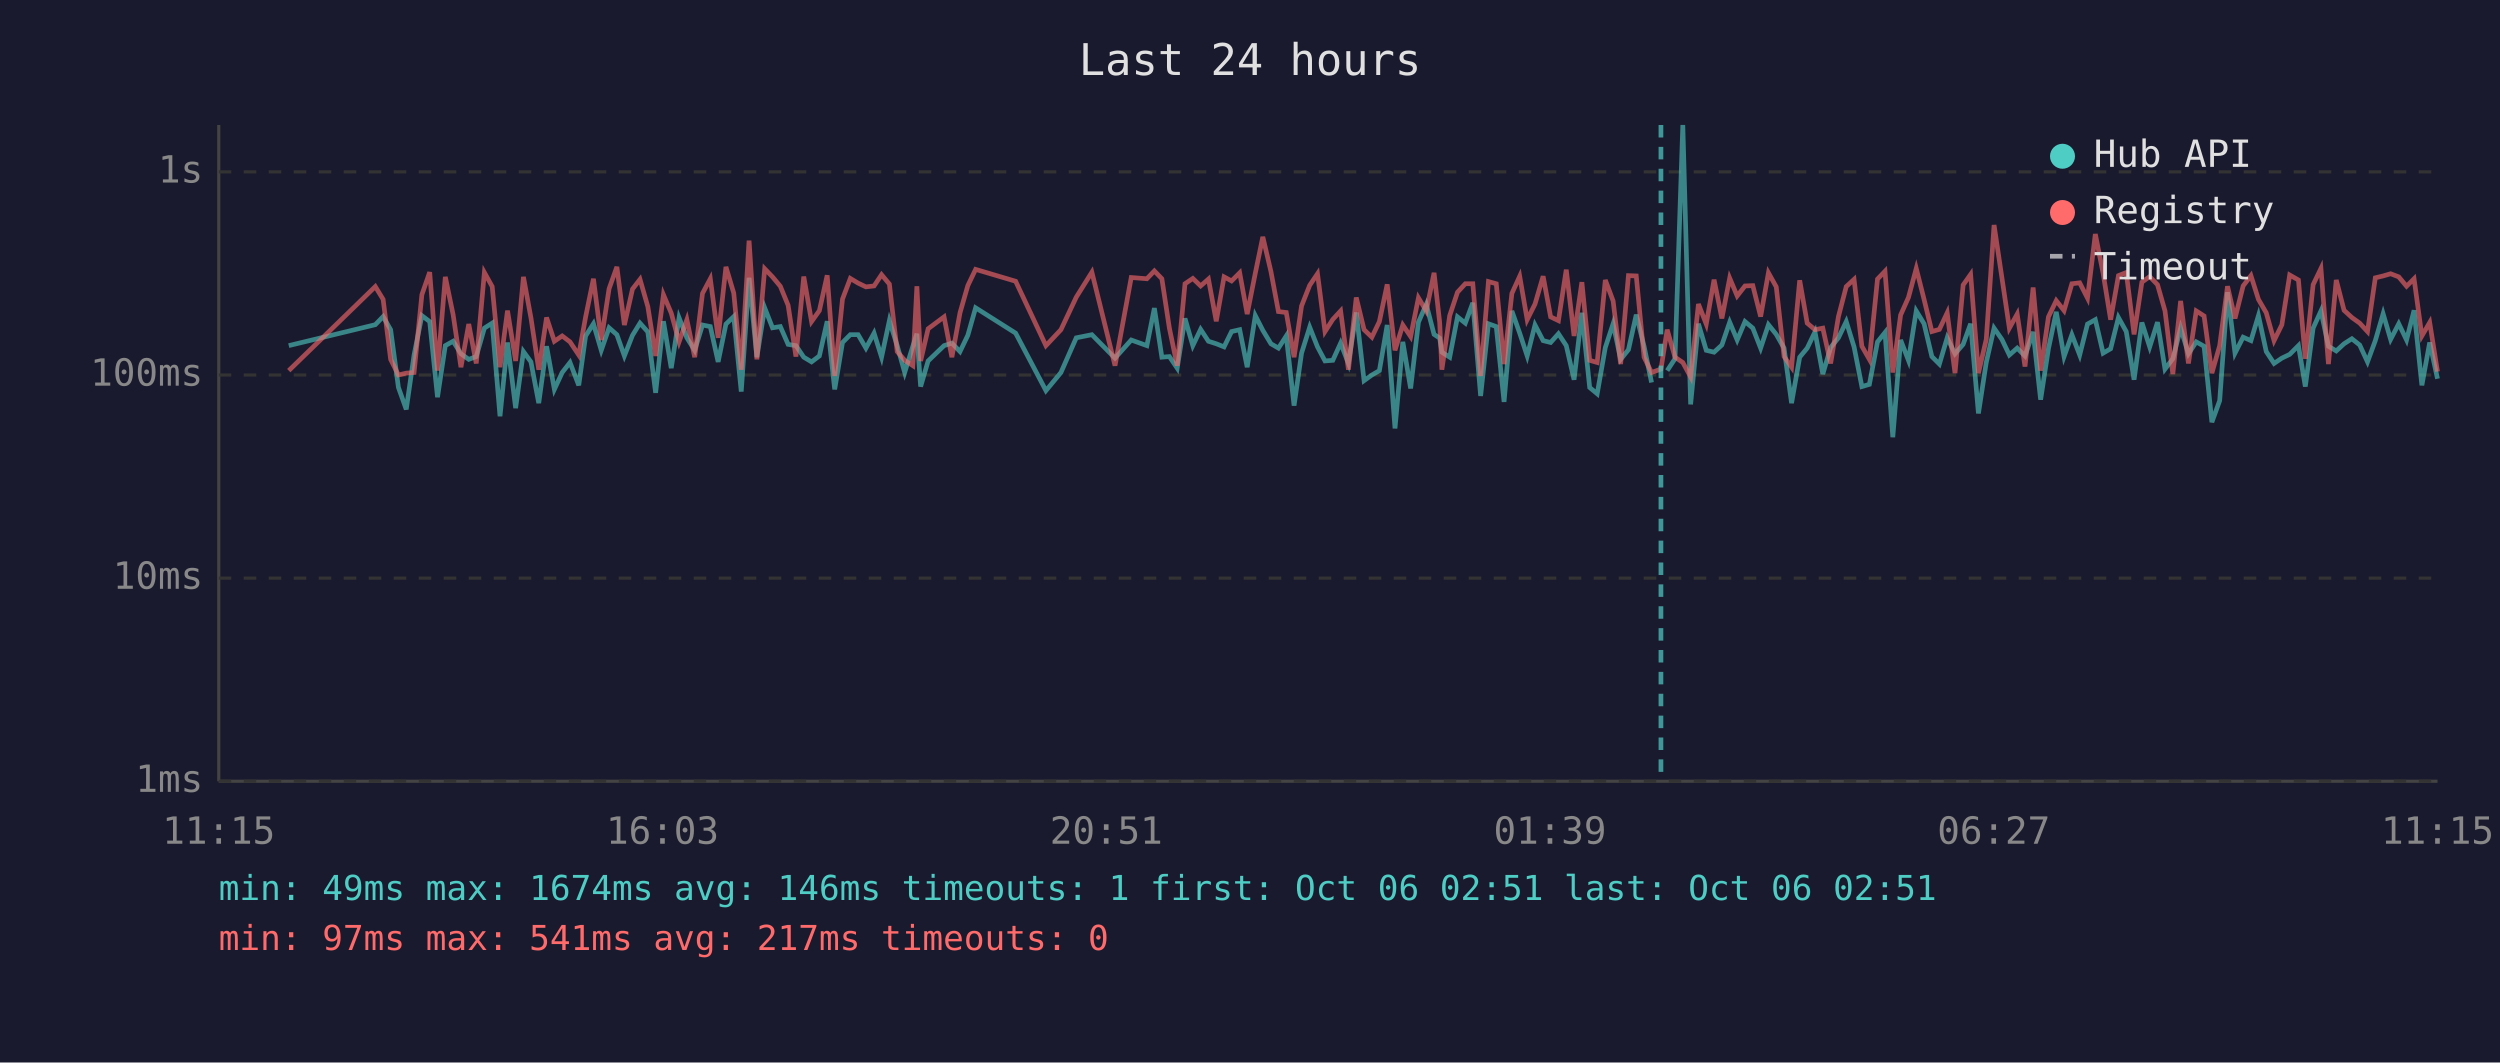
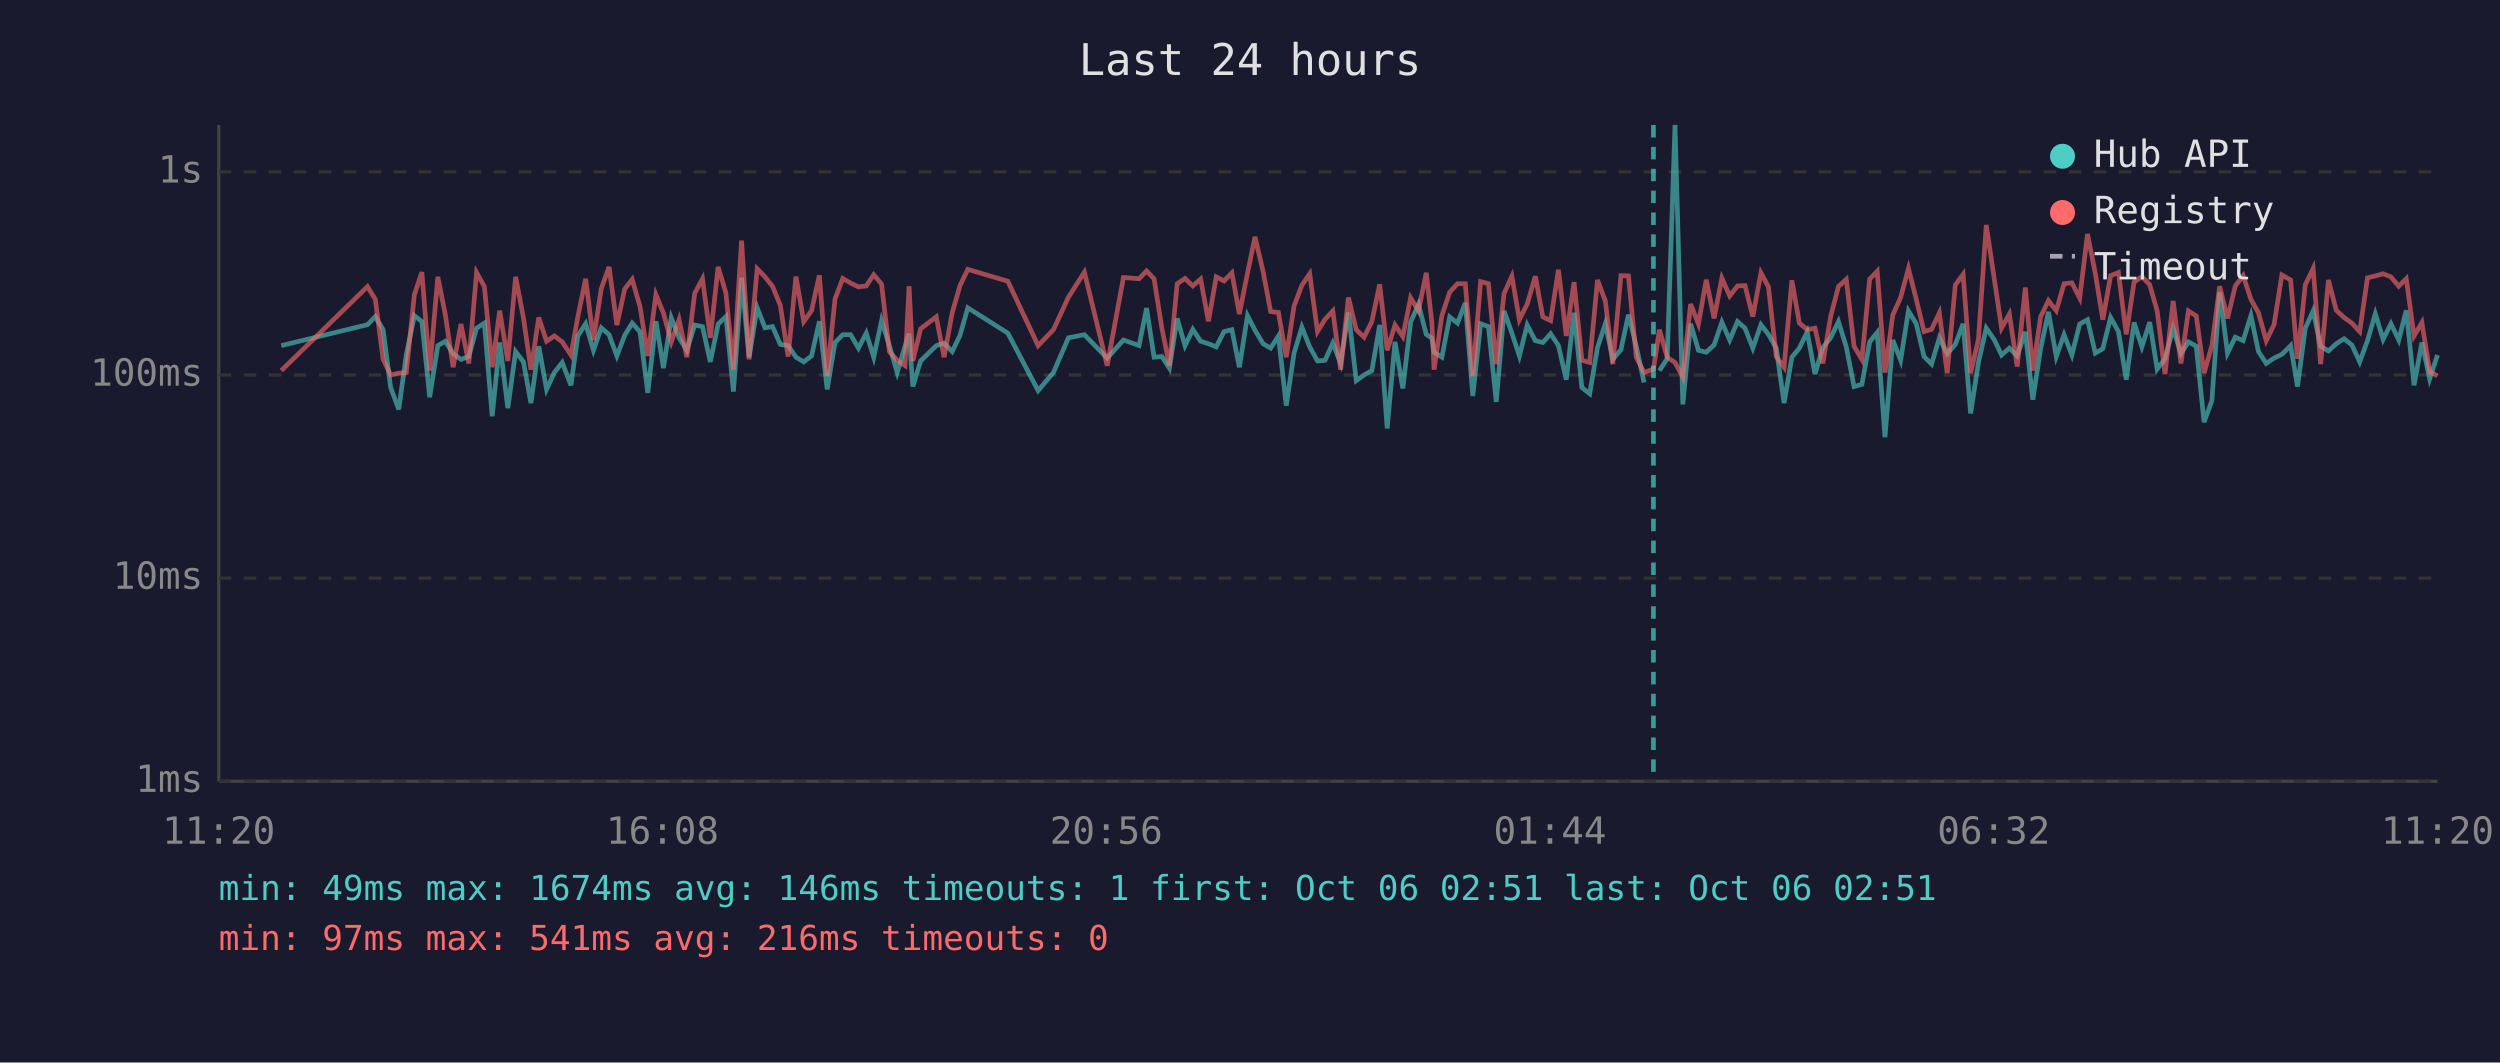
<svg xmlns="http://www.w3.org/2000/svg" viewBox="0 0 800 340" font-family="monospace" font-size="12">
  <rect width="800" height="340" fill="#1a1a2e" />
  <text x="400" y="24" fill="#e0e0e0" font-size="14" text-anchor="middle">Last 24 hours</text>
  <line x1="70" y1="40" x2="70" y2="250" stroke="#444" stroke-width="1" />
  <line x1="70" y1="250" x2="780" y2="250" stroke="#444" stroke-width="1" />
  <line x1="70" y1="250" x2="780" y2="250" stroke="#333" stroke-width="1" stroke-dasharray="4" />
  <text x="65" y="250" fill="#888" text-anchor="end" dominant-baseline="middle">1ms</text>
  <line x1="70" y1="185" x2="780" y2="185" stroke="#333" stroke-width="1" stroke-dasharray="4" />
  <text x="65" y="185" fill="#888" text-anchor="end" dominant-baseline="middle">10ms</text>
  <line x1="70" y1="120" x2="780" y2="120" stroke="#333" stroke-width="1" stroke-dasharray="4" />
  <text x="65" y="120" fill="#888" text-anchor="end" dominant-baseline="middle">100ms</text>
  <line x1="70" y1="55" x2="780" y2="55" stroke="#333" stroke-width="1" stroke-dasharray="4" />
  <text x="65" y="55" fill="#888" text-anchor="end" dominant-baseline="middle">1s</text>
-   <text x="70" y="270" fill="#888" text-anchor="middle">11:15</text>
-   <text x="212" y="270" fill="#888" text-anchor="middle">16:03</text>
-   <text x="354" y="270" fill="#888" text-anchor="middle">20:51</text>
-   <text x="496" y="270" fill="#888" text-anchor="middle">01:39</text>
-   <text x="638" y="270" fill="#888" text-anchor="middle">06:27</text>
-   <text x="780" y="270" fill="#888" text-anchor="middle">11:15</text>
-   <polyline points="92.4,110.6 120.1,103.9 122.6,101.3 125.0,105.5 127.5,124.0 130.0,131.0 132.5,113.6 135.0,101.0 137.5,102.9 140.0,127.1 142.5,110.6 145.0,109.2 147.5,113.2 150.0,115.0 152.4,114.1 155.0,105.0 157.5,103.4 160.0,133.2 162.4,109.6 165.0,130.6 167.5,112.5 169.9,115.8 172.4,129.0 174.9,110.8 177.4,124.6 179.9,119.2 182.4,116.0 185.2,123.3 187.4,107.5 189.9,103.6 192.4,112.1 194.9,104.9 197.4,107.1 199.8,113.9 202.4,107.3 204.8,103.4 207.3,106.2 209.8,125.7 212.3,102.8 214.8,117.8 217.3,101.7 219.8,108.1 222.3,112.1 224.8,104.0 227.3,104.5 229.8,115.8 232.3,103.7 234.8,101.3 237.2,125.3 239.7,88.9 242.2,114.3 244.7,98.5 247.2,104.9 249.7,104.5 252.2,110.2 254.7,110.6 257.2,114.3 259.7,115.8 262.2,113.9 264.7,102.8 267.1,124.6 269.6,109.6 272.1,107.1 274.6,107.1 277.1,111.4 279.7,106.6 282.1,114.3 284.6,102.6 287.1,110.6 289.5,119.2 292.1,110.8 293.4,106.8 294.6,123.7 297.0,115.5 302.1,110.6 304.6,109.8 307.2,112.5 309.7,107.3 312.2,98.5 325.0,106.6 334.7,125.0 339.5,119.2 344.4,108.1 349.4,107.1 356.8,114.6 362.0,108.8 367.0,110.6 369.4,98.6 371.8,114.3 374.2,114.1 376.7,117.8 379.2,101.9 381.7,110.6 384.2,105.4 386.7,109.2 389.2,110.0 391.7,111.0 394.1,106.1 396.7,105.5 399.1,117.5 401.7,101.0 404.1,105.7 406.7,110.0 409.1,111.4 411.6,107.5 414.1,129.8 416.5,113.0 419.1,104.7 421.6,111.0 424.0,115.5 426.5,115.3 429.0,109.8 431.5,116.3 434.0,100.0 436.5,121.8 439.0,120.0 441.4,118.6 443.9,104.0 446.4,137.1 448.9,109.4 451.4,124.3 453.9,103.1 456.4,97.4 458.9,107.0 460.7,108.2 461.4,112.7 463.9,114.3 466.4,101.4 468.9,103.4 471.3,96.9 473.8,126.7 476.3,103.6 478.8,104.5 481.3,128.6 483.8,99.5 486.3,106.6 488.7,113.9 491.2,104.0 493.8,109.0 496.2,109.6 498.7,106.8 501.2,110.6 503.7,121.5 506.2,100.1 508.7,124.0 511.1,126.0 513.7,111.2 516.2,103.6 518.6,115.0 521.1,111.9 523.6,100.7 526.1,110.8 528.5,122.4" fill="none" stroke="#4ecdc4" stroke-width="1.5" opacity="0.6" />
-   <polyline points="533.5,118.6 536.0,114.8 538.5,40.0 541.0,129.4 543.5,103.6 546.0,112.1 548.5,112.7 551.0,110.4 553.5,103.1 555.9,108.8 558.4,102.9 560.9,105.0 563.4,111.4 565.9,103.9 568.4,107.0 570.9,111.4 573.3,129.0 575.9,114.3 578.3,111.4 580.8,106.2 583.3,119.7 585.8,111.2 588.3,108.1 590.8,102.9 593.3,111.0 595.8,123.7 598.2,123.0 600.8,109.4 603.2,106.4 605.7,139.9 608.2,108.8 610.7,115.3 613.2,99.5 615.7,103.6 618.2,114.1 620.6,116.5 623.1,108.1 625.6,113.2 628.2,110.2 630.6,103.6 633.1,132.3 635.6,116.0 638.1,105.0 640.6,108.6 643.0,113.6 645.5,111.4 648.0,113.9 650.6,106.2 653.0,127.9 655.5,111.6 658.0,99.8 660.5,114.1 663.0,107.1 665.5,113.6 668.0,103.7 670.5,102.3 673.0,113.0 675.4,111.6 677.9,101.6 680.4,106.1 682.9,121.5 685.4,103.2 687.9,111.0 690.4,103.1 692.8,118.1 695.3,114.8 697.8,105.0 700.3,113.2 702.8,109.4 705.3,110.8 707.8,135.1 710.3,128.2 712.8,93.5 715.2,113.0 717.8,107.9 720.3,109.0 722.7,101.0 725.2,112.5 727.7,116.3 730.2,114.6 732.7,113.4 735.5,110.6 737.7,123.7 740.2,105.0 742.7,99.5 745.1,110.8 747.6,112.3 750.1,110.0 752.6,108.4 755.1,110.4 757.6,115.8 760.1,109.0 762.6,100.4 765.0,108.6 767.6,103.6 770.1,108.8 772.5,99.3 775.0,123.3 777.5,109.6 780.0,121.2" fill="none" stroke="#4ecdc4" stroke-width="1.5" opacity="0.6" />
-   <polyline points="92.4,118.6 120.1,91.7 122.6,95.8 125.0,115.0 127.5,120.0 130.0,119.4 132.5,119.2 135.0,94.3 137.5,87.1 140.0,118.6 142.5,88.6 145.0,100.7 147.5,117.5 150.0,103.7 152.4,116.3 155.0,87.2 157.5,91.7 160.0,117.5 162.4,99.4 165.0,115.5 167.5,88.6 169.9,101.7 172.4,118.3 174.9,101.6 177.4,109.2 179.9,107.5 182.4,109.4 185.2,113.6 187.4,101.4 189.9,89.2 192.4,108.8 194.9,92.4 197.4,85.4 199.8,104.0 202.4,92.5 204.8,89.4 207.3,98.1 209.8,113.9 212.3,94.3 214.8,100.2 217.3,109.4 219.8,102.3 222.3,114.3 224.8,93.9 227.3,89.2 229.8,108.1 232.3,85.4 234.8,93.8 237.2,118.3 239.7,77.0 242.2,115.0 244.7,86.0 247.2,88.6 249.7,91.6 252.2,97.7 254.7,114.1 257.2,88.5 259.7,102.9 262.2,99.4 264.7,88.1 267.1,120.3 269.6,95.7 272.1,89.1 274.6,90.6 277.1,91.8 279.7,91.5 282.1,87.9 284.6,90.9 287.1,112.5 289.5,115.3 292.1,117.0 293.4,91.6 294.6,115.5 297.0,105.2 302.1,101.4 304.6,114.3 307.2,100.1 309.7,91.4 312.2,86.2 325.0,90.0 334.7,110.6 339.5,105.5 344.4,95.1 349.4,87.1 356.8,117.0 362.0,88.8 367.0,89.2 369.4,86.7 371.8,89.2 374.2,105.0 376.7,117.0 379.2,90.8 381.7,89.1 384.2,91.5 386.7,89.3 389.2,102.8 391.7,88.6 394.1,89.9 396.7,87.3 399.1,100.5 401.7,87.4 404.1,75.8 406.7,86.9 409.1,99.7 411.6,100.0 414.1,114.3 416.5,97.9 419.1,91.3 421.6,87.6 424.0,106.1 426.5,102.2 429.0,99.5 431.5,118.3 434.0,95.2 436.5,105.5 439.0,107.9 441.4,102.9 443.9,91.0 446.4,112.1 448.9,104.0 451.4,107.7 453.9,95.3 456.4,99.5 458.9,87.3 460.7,103.2 461.4,118.3 463.9,101.0 466.4,93.5 468.9,90.8 471.3,90.8 473.8,120.3 476.3,90.1 478.8,90.8 481.3,116.5 483.8,93.9 486.3,88.4 488.7,102.3 491.2,97.3 493.8,88.4 496.2,101.4 498.7,102.6 501.2,86.3 503.7,107.5 506.2,90.3 508.7,115.3 511.1,116.0 513.7,89.6 516.2,96.3 518.6,116.5 521.1,88.2 523.6,88.3 526.1,114.3 528.5,119.2 531.5,118.1 533.5,105.5 536.0,114.3 538.5,116.0 541.0,120.6 543.5,97.3 546.0,103.7 548.5,89.5 551.0,101.9 553.5,89.0 555.9,94.7 558.4,91.5 560.9,91.4 563.4,101.3 565.9,87.3 568.4,91.8 570.9,114.1 573.3,117.5 575.9,89.7 578.3,103.4 580.8,105.5 583.3,105.0 585.8,116.3 588.3,101.3 590.8,91.7 593.3,89.4 595.8,110.8 598.2,115.0 600.8,89.3 603.2,86.8 605.7,119.2 608.2,100.8 610.7,95.2 613.2,85.9 615.7,95.8 618.2,106.1 620.6,105.4 623.1,100.1 625.6,119.4 628.2,91.2 630.6,87.8 633.1,119.4 635.6,108.6 638.1,72.0 640.6,88.8 643.0,105.0 645.5,100.5 648.0,117.3 650.6,92.0 653.0,118.6 655.5,101.4 658.0,96.2 660.5,99.4 663.0,90.8 665.5,90.5 668.0,95.4 670.5,74.9 673.0,87.5 675.4,102.3 677.9,88.2 680.4,87.2 682.9,107.0 685.4,90.3 687.9,88.5 690.4,91.1 692.8,99.5 695.3,119.7 697.8,96.3 700.3,116.3 702.8,99.5 705.3,101.1 707.8,119.4 710.3,110.6 712.8,91.6 715.2,101.9 717.8,91.5 720.3,88.2 722.7,95.8 725.2,100.1 727.7,109.0 730.2,103.9 732.7,88.0 735.5,89.6 737.7,114.8 740.2,91.1 742.7,85.9 745.1,116.5 747.6,89.6 750.1,99.3 752.6,101.6 755.1,103.4 757.6,106.1 760.1,88.9 762.6,88.3 765.0,87.6 767.6,88.6 770.1,91.6 772.5,89.2 775.0,107.5 777.5,103.2 780.0,118.9" fill="none" stroke="#ff6b6b" stroke-width="1.5" opacity="0.6" />
-   <line x1="531.5" y1="40" x2="531.5" y2="250" stroke="#4ecdc4" stroke-width="1.5" stroke-dasharray="4,3" opacity="0.7" />
+   <text x="70" y="270" fill="#888" text-anchor="middle">11:20</text>
+   <text x="212" y="270" fill="#888" text-anchor="middle">16:08</text>
+   <text x="354" y="270" fill="#888" text-anchor="middle">20:56</text>
+   <text x="496" y="270" fill="#888" text-anchor="middle">01:44</text>
+   <text x="638" y="270" fill="#888" text-anchor="middle">06:32</text>
+   <text x="780" y="270" fill="#888" text-anchor="middle">11:20</text>
+   <polyline points="90.0,110.6 117.6,103.9 120.1,101.3 122.6,105.5 125.0,124.0 127.6,131.0 130.0,113.6 132.6,101.0 135.0,102.9 137.5,127.1 140.1,110.6 142.5,109.2 145.0,113.2 147.5,115.0 150.0,114.1 152.5,105.0 155.0,103.4 157.5,133.2 159.9,109.6 162.5,130.6 165.0,112.5 167.5,115.8 169.9,129.0 172.4,110.8 174.9,124.6 177.4,119.2 179.9,116.0 182.7,123.3 184.9,107.5 187.4,103.6 189.9,112.1 192.4,104.9 194.9,107.1 197.4,113.9 199.9,107.3 202.3,103.4 204.8,106.2 207.3,125.7 209.9,102.8 212.3,117.8 214.8,101.7 217.3,108.1 219.8,112.1 222.3,104.0 224.8,104.5 227.3,115.8 229.8,103.7 232.3,101.3 234.7,125.3 237.3,88.9 239.7,114.3 242.3,98.5 244.8,104.9 247.2,104.5 249.7,110.2 252.2,110.6 254.7,114.3 257.2,115.8 259.7,113.9 262.2,102.8 264.7,124.6 267.2,109.6 269.7,107.1 272.2,107.1 274.7,111.4 277.2,106.6 279.6,114.3 282.1,102.6 284.6,110.6 287.1,119.2 289.6,110.8 290.9,106.8 292.1,123.7 294.6,115.5 299.6,110.6 302.1,109.8 304.7,112.5 307.2,107.3 309.7,98.5 322.5,106.6 332.2,125.0 337.1,119.2 341.9,108.1 347.0,107.1 354.3,114.6 359.5,108.8 364.5,110.6 366.9,98.6 369.3,114.3 371.8,114.1 374.2,117.8 376.7,101.9 379.2,110.6 381.7,105.4 384.2,109.2 386.7,110.0 389.2,111.0 391.7,106.1 394.2,105.5 396.6,117.5 399.2,101.0 401.6,105.7 404.2,110.0 406.6,111.4 409.1,107.5 411.6,129.8 414.1,113.0 416.6,104.7 419.1,111.0 421.6,115.5 424.0,115.3 426.5,109.8 429.0,116.3 431.5,100.0 434.0,121.8 436.5,120.0 439.0,118.6 441.5,104.0 443.9,137.1 446.4,109.4 448.9,124.3 451.4,103.1 453.9,97.4 456.4,107.0 458.2,108.2 458.9,112.7 461.4,114.3 463.9,101.4 466.4,103.4 468.9,96.9 471.3,126.7 473.8,103.6 476.3,104.5 478.8,128.6 481.3,99.5 483.8,106.6 486.2,113.9 488.7,104.0 491.3,109.0 493.7,109.6 496.2,106.8 498.7,110.6 501.2,121.5 503.7,100.1 506.2,124.0 508.7,126.0 511.2,111.2 513.7,103.6 516.1,115.0 518.7,111.9 521.1,100.7 523.6,110.8 526.1,122.4" fill="none" stroke="#4ecdc4" stroke-width="1.5" opacity="0.6" />
+   <polyline points="531.0,118.6 533.5,114.8 536.0,40.0 538.5,129.4 541.0,103.6 543.5,112.1 546.0,112.7 548.5,110.4 551.0,103.1 553.5,108.8 556.0,102.9 558.4,105.0 560.9,111.4 563.5,103.9 565.9,107.0 568.4,111.4 570.9,129.0 573.4,114.3 575.8,111.4 578.3,106.2 580.8,119.7 583.3,111.2 585.8,108.1 588.3,102.9 590.8,111.0 593.3,123.7 595.8,123.0 598.3,109.4 600.7,106.4 603.2,139.9 605.7,108.8 608.2,115.3 610.7,99.5 613.2,103.6 615.7,114.1 618.1,116.5 620.6,108.1 623.1,113.2 625.7,110.2 628.2,103.6 630.6,132.3 633.1,116.0 635.6,105.0 638.1,108.6 640.5,113.6 643.0,111.4 645.5,113.9 648.1,106.2 650.5,127.9 653.0,111.6 655.5,99.8 658.0,114.1 660.5,107.1 663.0,113.6 665.5,103.7 668.0,102.3 670.5,113.0 672.9,111.6 675.4,101.6 677.9,106.1 680.4,121.5 682.9,103.2 685.4,111.0 687.9,103.1 690.3,118.1 692.8,114.8 695.4,105.0 697.9,113.2 700.3,109.4 702.8,110.8 705.3,135.1 707.8,128.2 710.3,93.5 712.8,113.0 715.3,107.9 717.8,109.0 720.3,101.0 722.7,112.5 725.2,116.3 727.7,114.6 730.2,113.4 733.0,110.6 735.2,123.7 737.7,105.0 740.2,99.5 742.6,110.8 745.1,112.3 747.6,110.0 750.1,108.4 752.6,110.4 755.1,115.8 757.6,109.0 760.1,100.4 762.6,108.6 765.1,103.6 767.6,108.8 770.0,99.3 772.5,123.3 775.0,109.6 777.5,121.2 780.0,113.6" fill="none" stroke="#4ecdc4" stroke-width="1.5" opacity="0.6" />
+   <polyline points="90.0,118.6 117.6,91.7 120.1,95.8 122.6,115.0 125.0,120.0 127.6,119.4 130.0,119.2 132.6,94.3 135.0,87.1 137.5,118.6 140.1,88.6 142.5,100.7 145.0,117.5 147.5,103.7 150.0,116.3 152.5,87.2 155.0,91.7 157.5,117.5 159.9,99.4 162.5,115.5 165.0,88.6 167.5,101.7 169.9,118.3 172.4,101.6 174.9,109.2 177.4,107.5 179.9,109.4 182.7,113.6 184.9,101.4 187.4,89.2 189.9,108.8 192.4,92.4 194.9,85.4 197.4,104.0 199.9,92.5 202.3,89.4 204.8,98.1 207.3,113.9 209.9,94.3 212.3,100.2 214.8,109.4 217.3,102.3 219.8,114.3 222.3,93.9 224.8,89.2 227.3,108.1 229.8,85.4 232.3,93.8 234.7,118.3 237.3,77.0 239.7,115.0 242.3,86.0 244.8,88.6 247.2,91.6 249.7,97.7 252.2,114.1 254.7,88.5 257.2,102.9 259.7,99.4 262.2,88.1 264.7,120.3 267.2,95.7 269.7,89.1 272.2,90.6 274.7,91.8 277.2,91.5 279.6,87.9 282.1,90.9 284.6,112.5 287.1,115.3 289.6,117.0 290.9,91.6 292.1,115.5 294.6,105.2 299.6,101.4 302.1,114.3 304.7,100.1 307.2,91.4 309.7,86.2 322.5,90.0 332.2,110.6 337.1,105.5 341.9,95.1 347.0,87.1 354.3,117.0 359.5,88.8 364.5,89.2 366.9,86.7 369.3,89.2 371.8,105.0 374.2,117.0 376.7,90.8 379.2,89.1 381.7,91.5 384.2,89.3 386.7,102.8 389.2,88.6 391.7,89.9 394.2,87.3 396.6,100.5 399.2,87.4 401.6,75.8 404.2,86.9 406.6,99.7 409.1,100.0 411.6,114.3 414.1,97.9 416.6,91.3 419.1,87.6 421.6,106.1 424.0,102.2 426.5,99.5 429.0,118.3 431.5,95.2 434.0,105.5 436.5,107.9 439.0,102.9 441.5,91.0 443.9,112.1 446.4,104.0 448.9,107.7 451.4,95.3 453.9,99.5 456.4,87.3 458.2,103.2 458.9,118.3 461.4,101.0 463.9,93.5 466.4,90.8 468.9,90.8 471.3,120.3 473.8,90.1 476.3,90.8 478.8,116.5 481.3,93.9 483.8,88.4 486.2,102.3 488.7,97.3 491.3,88.4 493.7,101.4 496.2,102.6 498.7,86.3 501.2,107.5 503.7,90.3 506.2,115.3 508.7,116.0 511.2,89.6 513.7,96.3 516.1,116.5 518.7,88.2 521.1,88.3 523.6,114.3 526.1,119.2 529.1,118.1 531.0,105.5 533.5,114.3 536.0,116.0 538.5,120.6 541.0,97.3 543.5,103.7 546.0,89.5 548.5,101.9 551.0,89.0 553.5,94.7 556.0,91.5 558.4,91.4 560.9,101.3 563.5,87.3 565.9,91.8 568.4,114.1 570.9,117.5 573.4,89.7 575.8,103.4 578.3,105.5 580.8,105.0 583.3,116.3 585.8,101.3 588.3,91.7 590.8,89.4 593.3,110.8 595.8,115.0 598.3,89.3 600.7,86.8 603.2,119.2 605.7,100.8 608.2,95.2 610.7,85.9 613.2,95.8 615.7,106.1 618.1,105.4 620.6,100.1 623.1,119.4 625.7,91.2 628.2,87.8 630.6,119.4 633.1,108.6 635.6,72.0 638.1,88.8 640.5,105.0 643.0,100.5 645.5,117.3 648.1,92.0 650.5,118.6 653.0,101.4 655.5,96.2 658.0,99.4 660.5,90.8 663.0,90.5 665.5,95.4 668.0,74.9 670.5,87.5 672.9,102.3 675.4,88.2 677.9,87.2 680.4,107.0 682.9,90.3 685.4,88.5 687.9,91.1 690.3,99.5 692.8,119.7 695.4,96.3 697.9,116.3 700.3,99.5 702.8,101.1 705.3,119.4 707.8,110.6 710.3,91.6 712.8,101.9 715.3,91.5 717.8,88.2 720.3,95.8 722.7,100.1 725.2,109.0 727.7,103.9 730.2,88.0 733.0,89.6 735.2,114.8 737.7,91.1 740.2,85.9 742.6,116.5 745.1,89.6 747.6,99.3 750.1,101.6 752.6,103.4 755.1,106.1 757.6,88.9 760.1,88.3 762.6,87.6 765.1,88.6 767.6,91.6 770.0,89.2 772.5,107.5 775.0,103.2 777.5,118.9 780.0,120.3" fill="none" stroke="#ff6b6b" stroke-width="1.5" opacity="0.6" />
+   <line x1="529.1" y1="40" x2="529.1" y2="250" stroke="#4ecdc4" stroke-width="1.5" stroke-dasharray="4,3" opacity="0.7" />
  <circle cx="660" cy="50" r="4" fill="#4ecdc4" />
  <text x="670" y="50" fill="#e0e0e0" dominant-baseline="middle">Hub API</text>
  <circle cx="660" cy="68" r="4" fill="#ff6b6b" />
  <text x="670" y="68" fill="#e0e0e0" dominant-baseline="middle">Registry</text>
  <line x1="656" y1="82" x2="664" y2="82" stroke="#e0e0e0" stroke-width="1.5" stroke-dasharray="4,3" opacity="0.7" />
  <text x="670" y="86" fill="#e0e0e0" dominant-baseline="middle">Timeout</text>
  <text x="70" y="288" fill="#4ecdc4" font-size="11">min: 49ms  max: 1674ms  avg: 146ms  timeouts: 1  first: Oct 06 02:51  last: Oct 06 02:51</text>
-   <text x="70" y="304" fill="#ff6b6b" font-size="11">min: 97ms  max: 541ms  avg: 217ms  timeouts: 0</text>
+   <text x="70" y="304" fill="#ff6b6b" font-size="11">min: 97ms  max: 541ms  avg: 216ms  timeouts: 0</text>
</svg>
